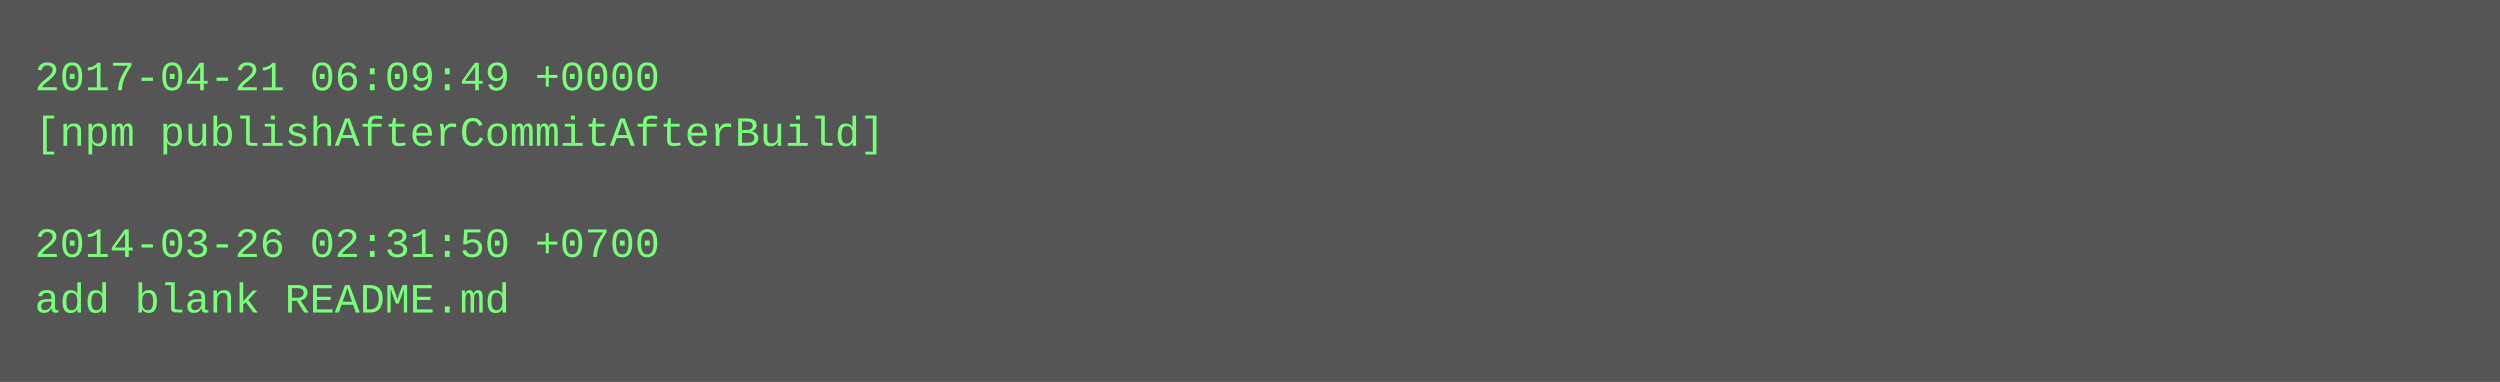
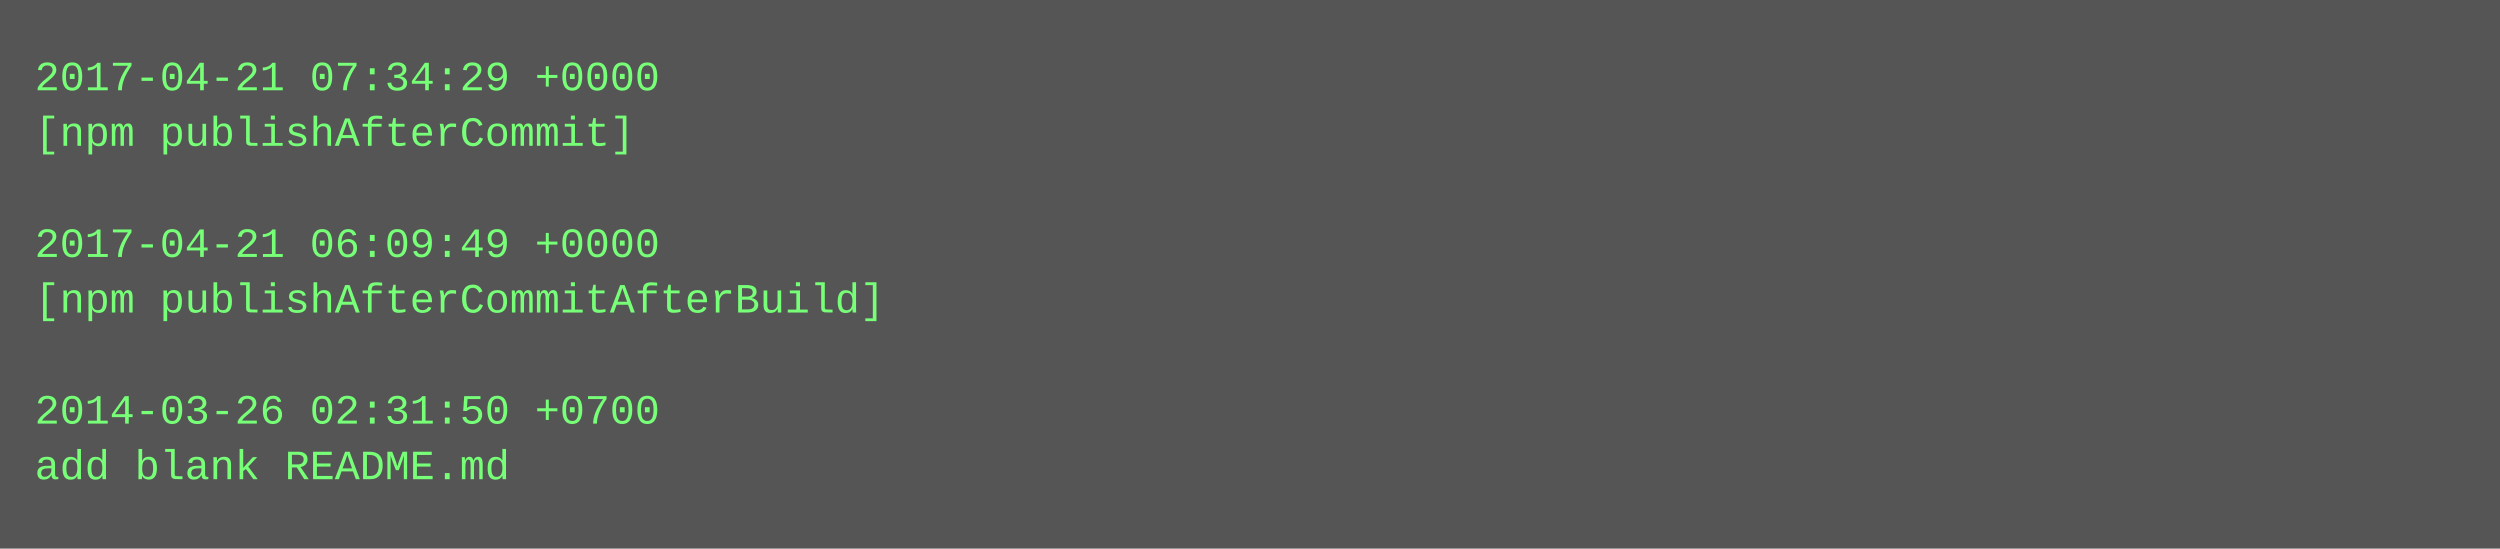
- <svg xmlns="http://www.w3.org/2000/svg" height="110" width="720">
-   <rect height="110" fill="#555" width="720" />
+ <svg xmlns="http://www.w3.org/2000/svg" height="158" width="720">
+   <rect height="158" fill="#555" width="720" />
  <text fill="#7f7" font-family="Courier New" font-size="12" xml:space="preserve">
-     <tspan x="10" y="26">2017-04-21 06:09:49 +0000</tspan>
-     <tspan x="10" y="42">[npm publishAfterCommitAfterBuild]</tspan>
+     <tspan x="10" y="26">2017-04-21 07:34:29 +0000</tspan>
+     <tspan x="10" y="42">[npm publishAfterCommit]</tspan>
    <tspan x="10" y="58" />
-     <tspan x="10" y="74">2014-03-26 02:31:50 +0700</tspan>
-     <tspan x="10" y="90">add blank README.md</tspan>
+     <tspan x="10" y="74">2017-04-21 06:09:49 +0000</tspan>
+     <tspan x="10" y="90">[npm publishAfterCommitAfterBuild]</tspan>
+     <tspan x="10" y="106" />
+     <tspan x="10" y="122">2014-03-26 02:31:50 +0700</tspan>
+     <tspan x="10" y="138">add blank README.md</tspan>
  </text>
</svg>
